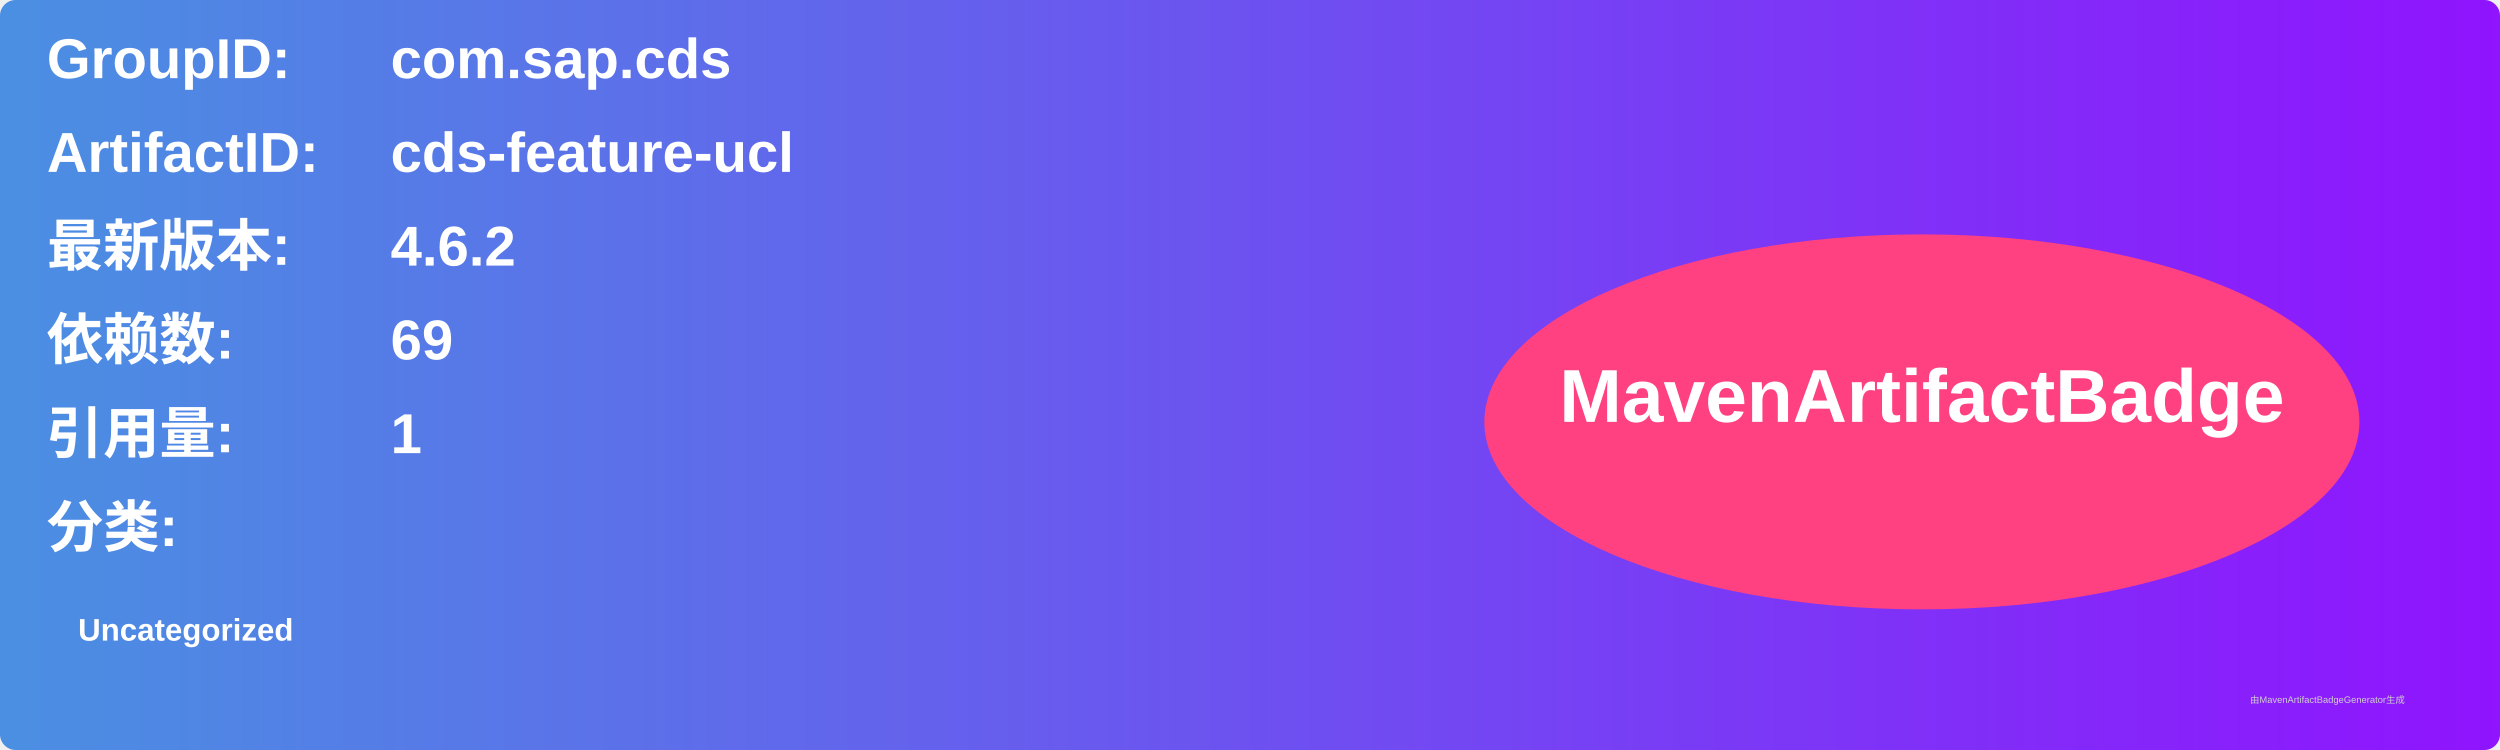
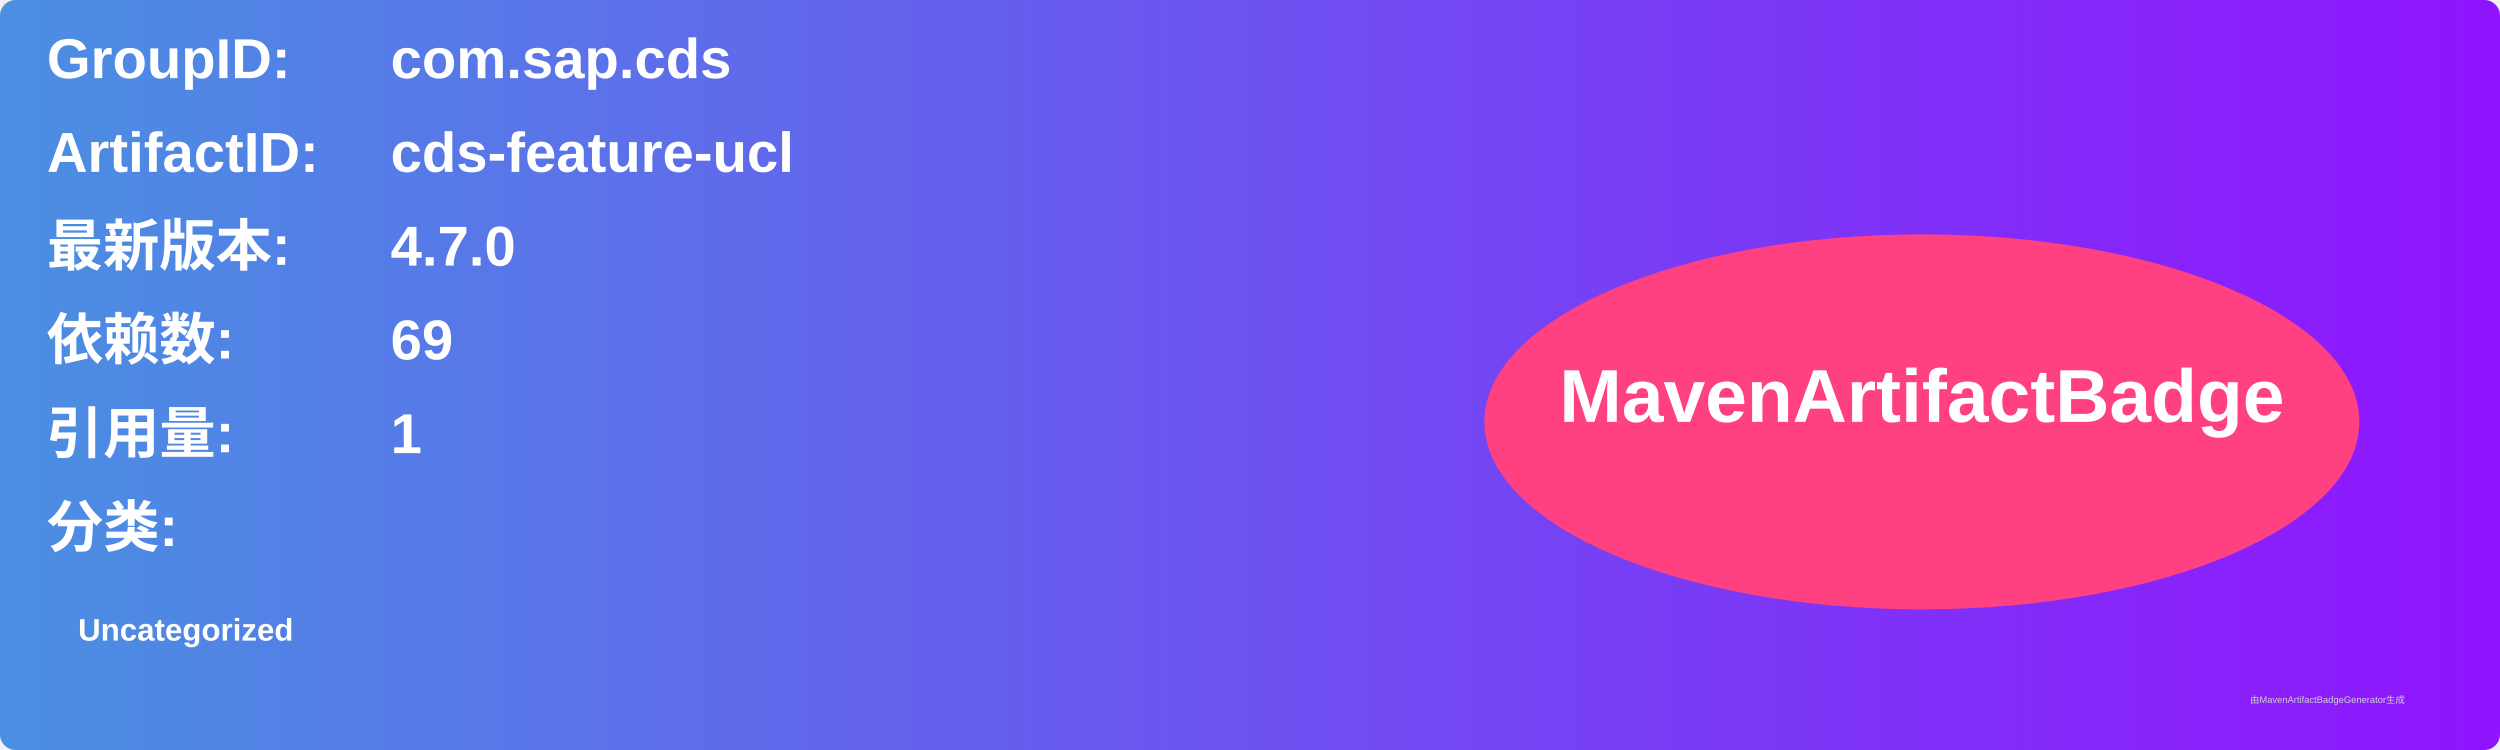
<svg xmlns="http://www.w3.org/2000/svg" width="800" height="240" viewBox="0 0 800 240">
  <linearGradient id="grad" x1="0%" y1="0%" x2="100%" y2="0%">
    <stop offset="0%" stop-color="#4a90e2" />
    <stop offset="100%" stop-color="#9013fe" />
  </linearGradient>
  <rect width="100%" height="100%" rx="5" ry="5" fill="url(#grad)" />
  <g transform="translate(15, 15)">
    <text x="0" y="10" font-family="Arial" font-size="18" fill="white" font-weight="bold" width="260">GroupID:</text>
    <text x="110" y="10" font-family="Arial" font-size="18" fill="white" font-weight="bold" width="460">com.sap.cds</text>
    <text x="0" y="40" font-family="Arial" font-size="18" fill="white" font-weight="bold" width="260">ArtifactID:</text>
    <text x="110" y="40" font-family="Arial" font-size="18" fill="white" font-weight="bold" width="460">cds-feature-ucl</text>
    <text x="0" y="70" font-family="Arial" font-size="18" fill="white" font-weight="bold">最新版本:</text>
    <text x="110" y="70" font-family="Arial" font-size="18" fill="white" font-weight="bold">
-       <tspan font-weight="bold">4.6.2</tspan>
+       <tspan font-weight="bold">4.7.0</tspan>
    </text>
    <text x="0" y="100" font-family="Arial" font-size="18" fill="white" font-weight="bold">依赖数: </text>
    <text x="110" y="100" font-family="Arial" font-size="18" fill="white">
      <tspan font-weight="bold">69</tspan>
    </text>
    <text x="0" y="130" font-family="Arial" font-size="18" fill="white" font-weight="bold">引用量: </text>
    <text x="110" y="130" font-family="Arial" font-size="18" fill="white">
      <tspan font-weight="bold">1</tspan>
    </text>
    <text x="0" y="160" font-family="Arial" font-size="18" fill="white" font-weight="bold">分类:</text>
    <text x="10" y="190" font-family="Arial" font-size="10" fill="white">
      <tspan font-weight="bold">Uncategorized</tspan>
    </text>
    <ellipse cx="600" cy="120" rx="140" ry="60" fill="#ff4081" />
    <text x="600" y="120" text-anchor="middle" font-family="Arial" font-size="24" fill="white" font-weight="bold">MavenArtifactBadge</text>
  </g>
  <text x="720" y="225" font-family="Arial" font-size="3" fill="#d0d0d0">由MavenArtifactBadgeGenerator生成</text>
</svg>
